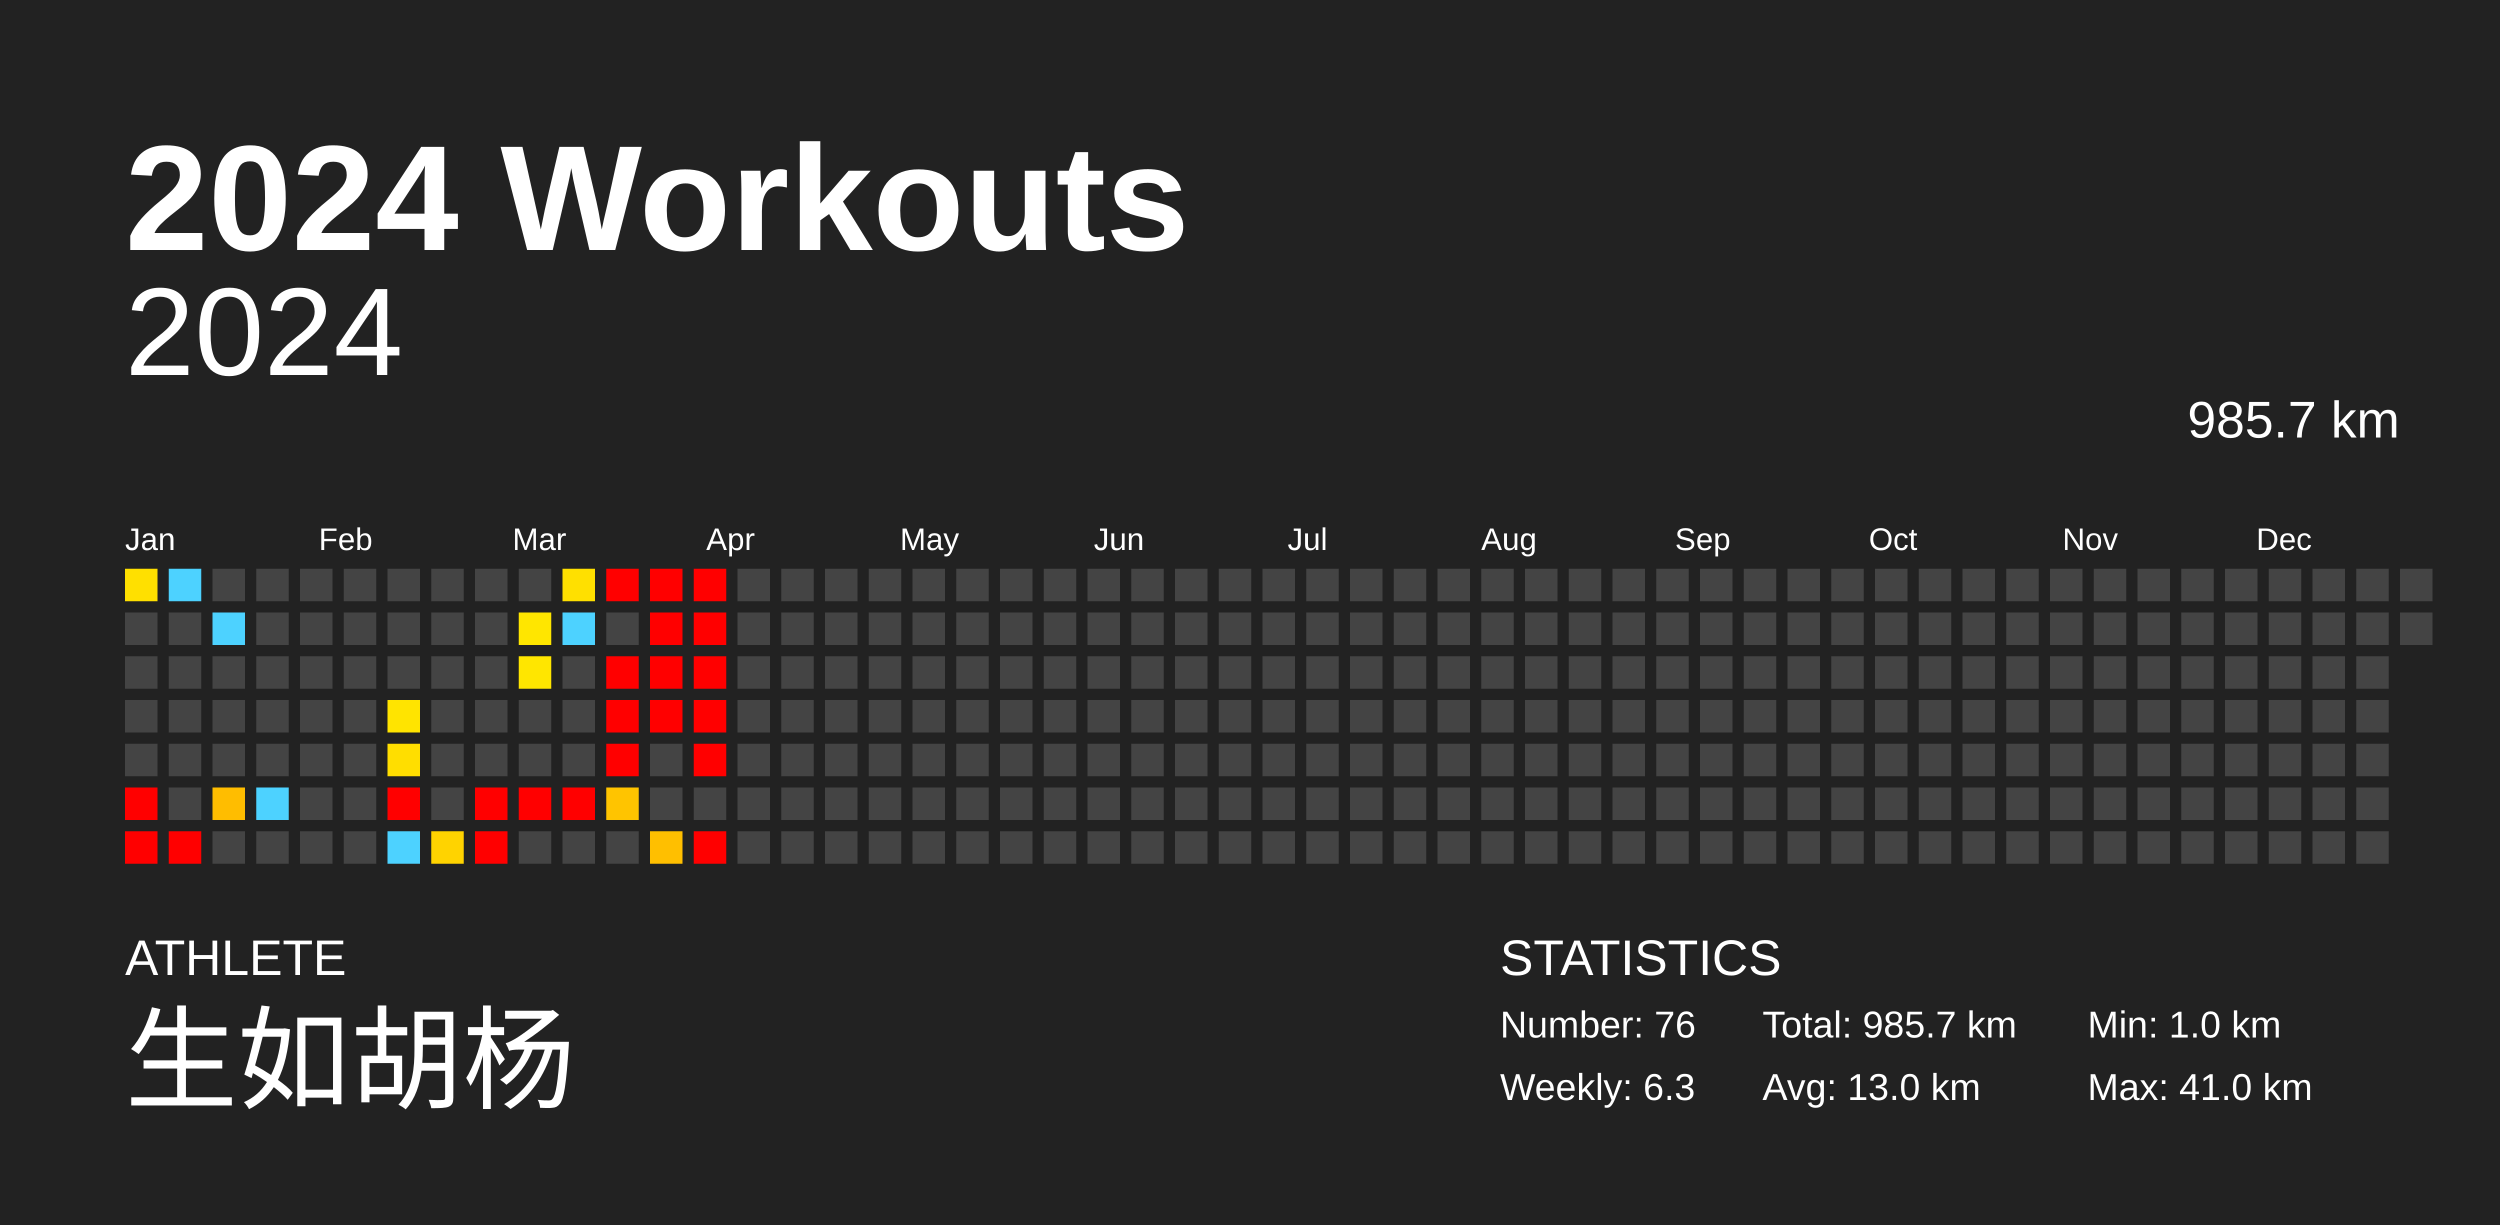
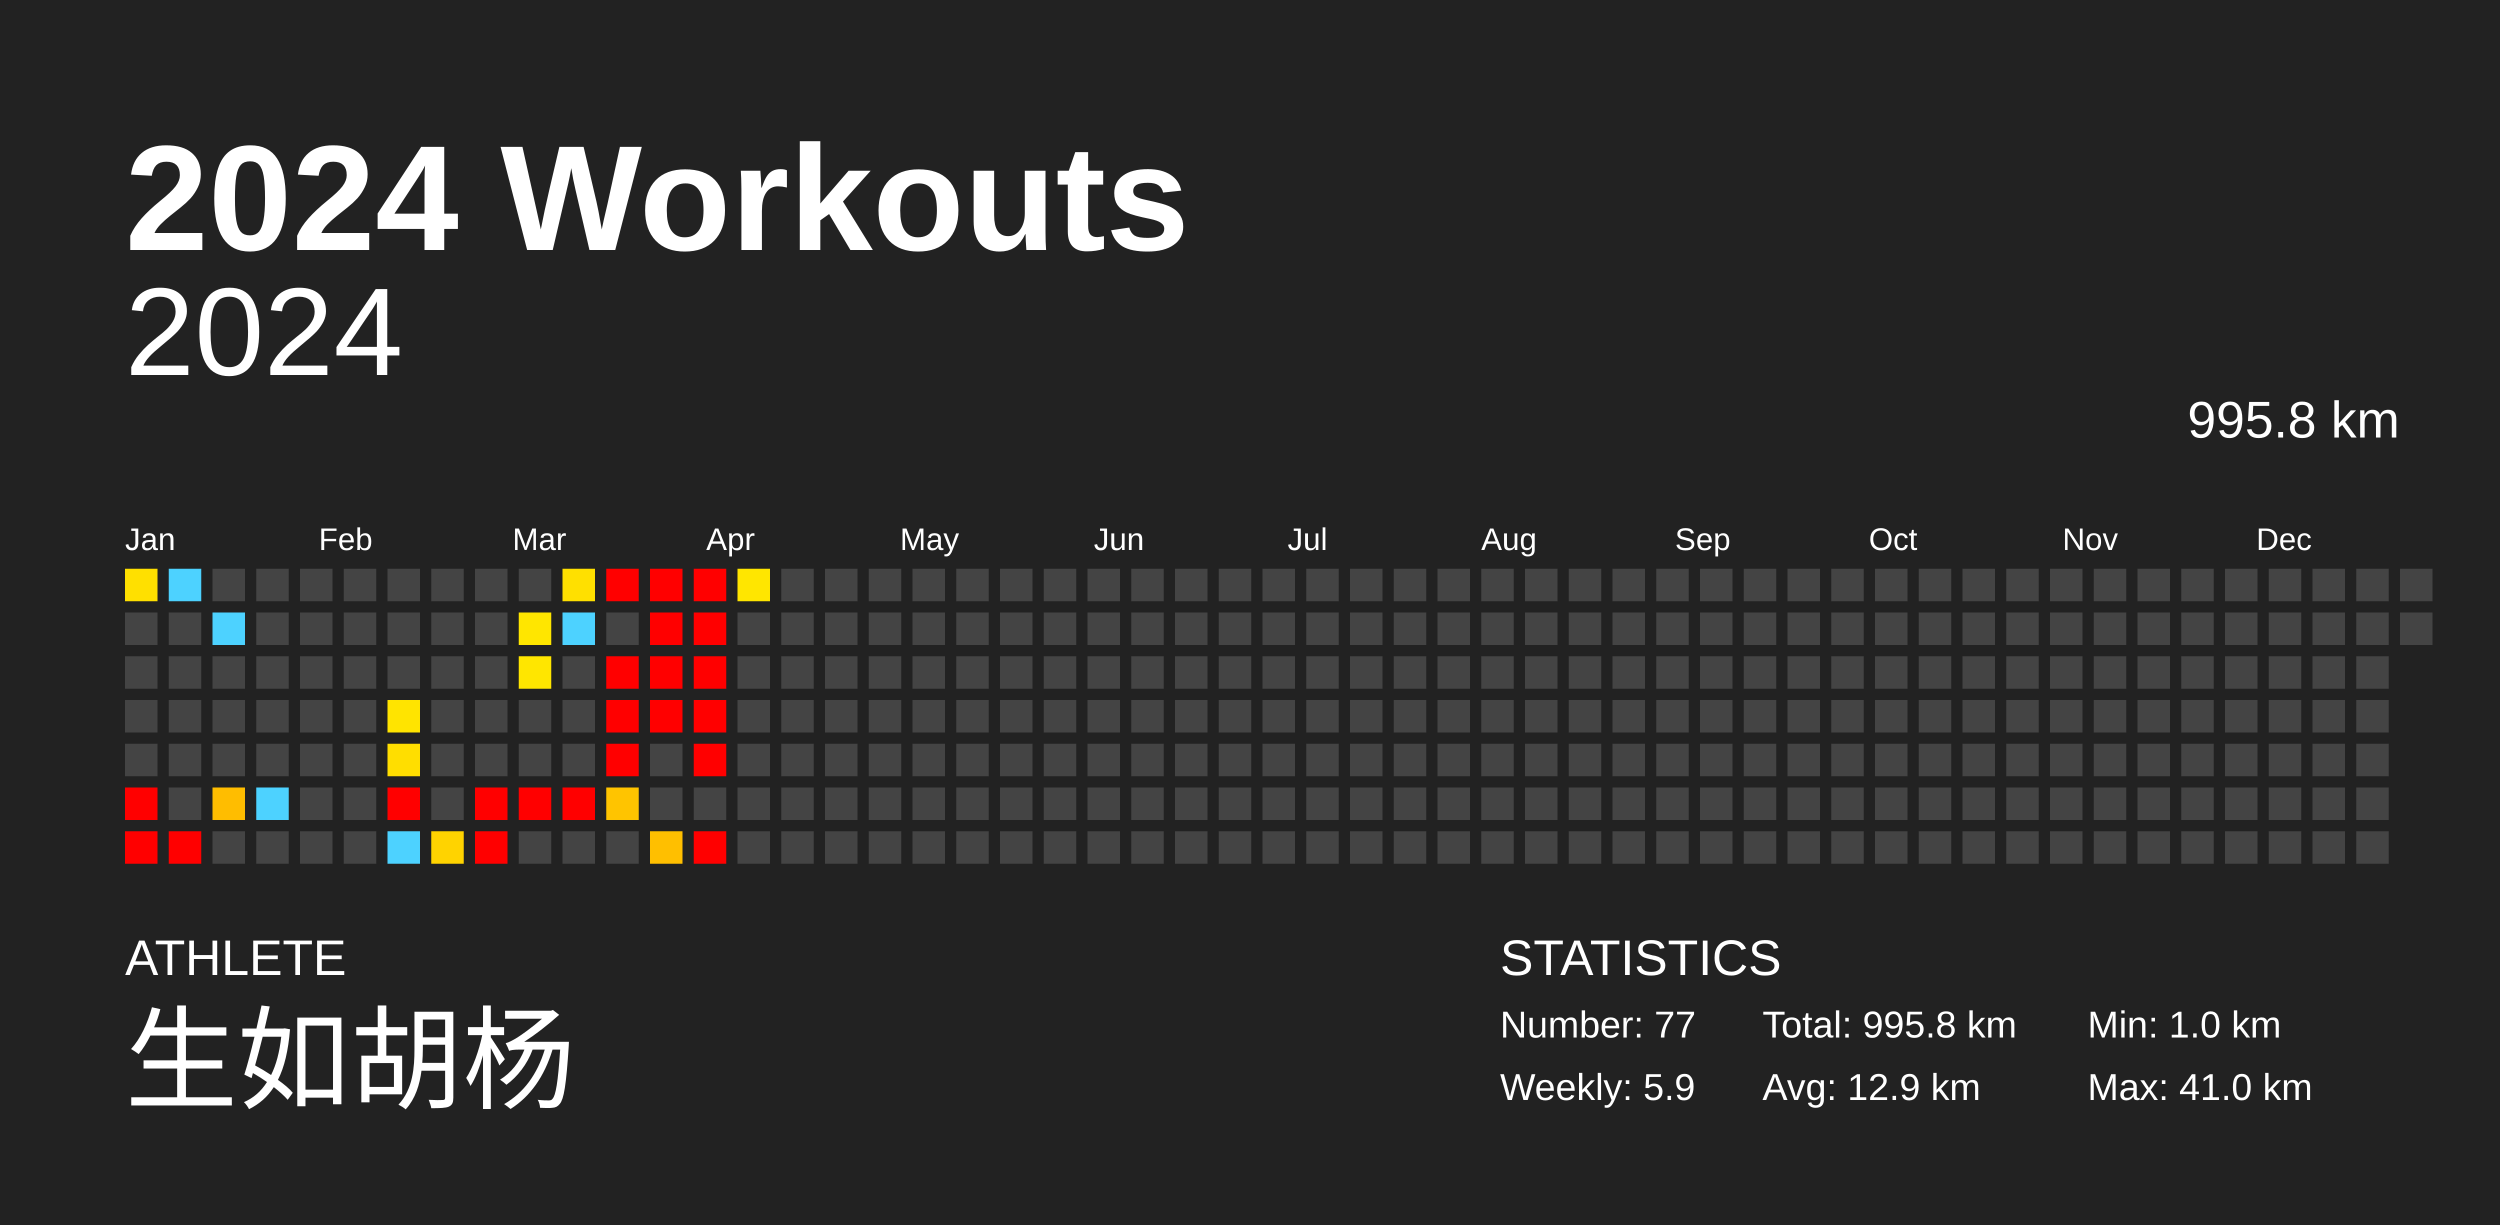
<svg xmlns="http://www.w3.org/2000/svg" baseProfile="full" height="98mm" version="1.1" viewBox="0,0,200,98" width="200mm">
  <defs />
  <rect fill="#222222" height="98" width="200" x="0" y="0" />
  <text fill="#FFFFFF" style="font-size:12px; font-family:Arial; font-weight:bold;" x="10" y="20">2024 Workouts</text>
  <text fill="#FFFFFF" style="font-size:4px; font-family:Arial" x="10" y="78">ATHLETE</text>
  <text fill="#FFFFFF" style="font-size:9px; font-family:Arial" x="10" y="88">生如胡杨</text>
  <text fill="#FFFFFF" style="font-size:4px; font-family:Arial" x="120" y="78">STATISTICS</text>
-   <text fill="#FFFFFF" style="font-size:3px; font-family:Arial" x="120" y="83">Number: 76</text>
-   <text fill="#FFFFFF" style="font-size:3px; font-family:Arial" x="120" y="88">Weekly: 6.3</text>
-   <text fill="#FFFFFF" style="font-size:3px; font-family:Arial" x="141" y="83">Total: 985.7 km</text>
-   <text fill="#FFFFFF" style="font-size:3px; font-family:Arial" x="141" y="88">Avg: 13.0 km</text>
+   <text fill="#FFFFFF" style="font-size:3px; font-family:Arial" x="120" y="83">Number: 77</text>
+   <text fill="#FFFFFF" style="font-size:3px; font-family:Arial" x="120" y="88">Weekly: 5.9</text>
+   <text fill="#FFFFFF" style="font-size:3px; font-family:Arial" x="141" y="83">Total: 995.8 km</text>
+   <text fill="#FFFFFF" style="font-size:3px; font-family:Arial" x="141" y="88">Avg: 12.9 km</text>
  <text fill="#FFFFFF" style="font-size:3px; font-family:Arial" x="167" y="83">Min: 1.0 km</text>
  <text fill="#FFFFFF" style="font-size:3px; font-family:Arial" x="167" y="88">Max: 41.0 km</text>
  <text alignment-baseline="hanging" fill="#FFFFFF" style="font-size:10.0px; font-family:Arial;" x="10" y="30">2024</text>
-   <text alignment-baseline="hanging" fill="#FFFFFF" style="font-size:4.125px; font-family:Arial;" x="175" y="35">985.7 km</text>
+   <text alignment-baseline="hanging" fill="#FFFFFF" style="font-size:4.125px; font-family:Arial;" x="175" y="35">995.8 km</text>
  <text fill="#FFFFFF" style="font-size:2.5px; font-family:Arial" x="10.0" y="44">Jan</text>
  <text fill="#FFFFFF" style="font-size:2.5px; font-family:Arial" x="25.5" y="44">Feb</text>
  <text fill="#FFFFFF" style="font-size:2.5px; font-family:Arial" x="41.0" y="44">Mar</text>
  <text fill="#FFFFFF" style="font-size:2.5px; font-family:Arial" x="56.5" y="44">Apr</text>
  <text fill="#FFFFFF" style="font-size:2.5px; font-family:Arial" x="72.0" y="44">May</text>
  <text fill="#FFFFFF" style="font-size:2.5px; font-family:Arial" x="87.5" y="44">Jun</text>
  <text fill="#FFFFFF" style="font-size:2.5px; font-family:Arial" x="103.0" y="44">Jul</text>
  <text fill="#FFFFFF" style="font-size:2.5px; font-family:Arial" x="118.5" y="44">Aug</text>
  <text fill="#FFFFFF" style="font-size:2.5px; font-family:Arial" x="134.0" y="44">Sep</text>
  <text fill="#FFFFFF" style="font-size:2.5px; font-family:Arial" x="149.5" y="44">Oct</text>
  <text fill="#FFFFFF" style="font-size:2.5px; font-family:Arial" x="165.0" y="44">Nov</text>
  <text fill="#FFFFFF" style="font-size:2.5px; font-family:Arial" x="180.5" y="44">Dec</text>
  <rect fill="#ffe000" height="2.6" width="2.6" x="10.0" y="45.5" />
  <rect fill="#444444" height="2.6" width="2.6" x="10.0" y="49.0" />
  <rect fill="#444444" height="2.6" width="2.6" x="10.0" y="52.5" />
  <rect fill="#444444" height="2.6" width="2.6" x="10.0" y="56.0" />
  <rect fill="#444444" height="2.6" width="2.6" x="10.0" y="59.5" />
  <rect fill="red" height="2.6" width="2.6" x="10.0" y="63.0" />
  <rect fill="red" height="2.6" width="2.6" x="10.0" y="66.5" />
  <rect fill="#4dd2ff" height="2.6" width="2.6" x="13.5" y="45.5" />
  <rect fill="#444444" height="2.6" width="2.6" x="13.5" y="49.0" />
  <rect fill="#444444" height="2.6" width="2.6" x="13.5" y="52.5" />
  <rect fill="#444444" height="2.6" width="2.6" x="13.5" y="56.0" />
  <rect fill="#444444" height="2.6" width="2.6" x="13.5" y="59.5" />
  <rect fill="#444444" height="2.6" width="2.6" x="13.5" y="63.0" />
  <rect fill="red" height="2.6" width="2.6" x="13.5" y="66.5" />
  <rect fill="#444444" height="2.6" width="2.6" x="17.0" y="45.5" />
  <rect fill="#4dd2ff" height="2.6" width="2.6" x="17.0" y="49.0" />
  <rect fill="#444444" height="2.6" width="2.6" x="17.0" y="52.5" />
  <rect fill="#444444" height="2.6" width="2.6" x="17.0" y="56.0" />
  <rect fill="#444444" height="2.6" width="2.6" x="17.0" y="59.5" />
  <rect fill="#ffbd00" height="2.6" width="2.6" x="17.0" y="63.0" />
  <rect fill="#444444" height="2.6" width="2.6" x="17.0" y="66.5" />
  <rect fill="#444444" height="2.6" width="2.6" x="20.5" y="45.5" />
  <rect fill="#444444" height="2.6" width="2.6" x="20.5" y="49.0" />
  <rect fill="#444444" height="2.6" width="2.6" x="20.5" y="52.5" />
  <rect fill="#444444" height="2.6" width="2.6" x="20.5" y="56.0" />
  <rect fill="#444444" height="2.6" width="2.6" x="20.5" y="59.5" />
  <rect fill="#4dd2ff" height="2.6" width="2.6" x="20.5" y="63.0" />
  <rect fill="#444444" height="2.6" width="2.6" x="20.5" y="66.5" />
  <rect fill="#444444" height="2.6" width="2.6" x="24.0" y="45.5" />
  <rect fill="#444444" height="2.6" width="2.6" x="24.0" y="49.0" />
  <rect fill="#444444" height="2.6" width="2.6" x="24.0" y="52.5" />
  <rect fill="#444444" height="2.6" width="2.6" x="24.0" y="56.0" />
  <rect fill="#444444" height="2.6" width="2.6" x="24.0" y="59.5" />
  <rect fill="#444444" height="2.6" width="2.6" x="24.0" y="63.0" />
  <rect fill="#444444" height="2.6" width="2.6" x="24.0" y="66.5" />
  <rect fill="#444444" height="2.6" width="2.6" x="27.5" y="45.5" />
  <rect fill="#444444" height="2.6" width="2.6" x="27.5" y="49.0" />
  <rect fill="#444444" height="2.6" width="2.6" x="27.5" y="52.5" />
  <rect fill="#444444" height="2.6" width="2.6" x="27.5" y="56.0" />
  <rect fill="#444444" height="2.6" width="2.6" x="27.5" y="59.5" />
  <rect fill="#444444" height="2.6" width="2.6" x="27.5" y="63.0" />
  <rect fill="#444444" height="2.6" width="2.6" x="27.5" y="66.5" />
  <rect fill="#444444" height="2.6" width="2.6" x="31.0" y="45.5" />
  <rect fill="#444444" height="2.6" width="2.6" x="31.0" y="49.0" />
  <rect fill="#444444" height="2.6" width="2.6" x="31.0" y="52.5" />
  <rect fill="#ffe400" height="2.6" width="2.6" x="31.0" y="56.0" />
  <rect fill="#ffde00" height="2.6" width="2.6" x="31.0" y="59.5" />
  <rect fill="red" height="2.6" width="2.6" x="31.0" y="63.0" />
  <rect fill="#4dd2ff" height="2.6" width="2.6" x="31.0" y="66.5" />
  <rect fill="#444444" height="2.6" width="2.6" x="34.5" y="45.5" />
  <rect fill="#444444" height="2.6" width="2.6" x="34.5" y="49.0" />
  <rect fill="#444444" height="2.6" width="2.6" x="34.5" y="52.5" />
  <rect fill="#444444" height="2.6" width="2.6" x="34.5" y="56.0" />
  <rect fill="#444444" height="2.6" width="2.6" x="34.5" y="59.5" />
  <rect fill="#444444" height="2.6" width="2.6" x="34.5" y="63.0" />
  <rect fill="#ffd300" height="2.6" width="2.6" x="34.5" y="66.5" />
  <rect fill="#444444" height="2.6" width="2.6" x="38.0" y="45.5" />
  <rect fill="#444444" height="2.6" width="2.6" x="38.0" y="49.0" />
  <rect fill="#444444" height="2.6" width="2.6" x="38.0" y="52.5" />
  <rect fill="#444444" height="2.6" width="2.6" x="38.0" y="56.0" />
  <rect fill="#444444" height="2.6" width="2.6" x="38.0" y="59.5" />
  <rect fill="red" height="2.6" width="2.6" x="38.0" y="63.0" />
  <rect fill="red" height="2.6" width="2.6" x="38.0" y="66.5" />
  <rect fill="#444444" height="2.6" width="2.6" x="41.5" y="45.5" />
  <rect fill="#ffe600" height="2.6" width="2.6" x="41.5" y="49.0" />
  <rect fill="#ffe600" height="2.6" width="2.6" x="41.5" y="52.5" />
  <rect fill="#444444" height="2.6" width="2.6" x="41.5" y="56.0" />
  <rect fill="#444444" height="2.6" width="2.6" x="41.5" y="59.5" />
  <rect fill="red" height="2.6" width="2.6" x="41.5" y="63.0" />
  <rect fill="#444444" height="2.6" width="2.6" x="41.5" y="66.5" />
  <rect fill="#ffe000" height="2.6" width="2.6" x="45.0" y="45.5" />
  <rect fill="#4dd2ff" height="2.6" width="2.6" x="45.0" y="49.0" />
  <rect fill="#444444" height="2.6" width="2.6" x="45.0" y="52.5" />
  <rect fill="#444444" height="2.6" width="2.6" x="45.0" y="56.0" />
  <rect fill="#444444" height="2.6" width="2.6" x="45.0" y="59.5" />
  <rect fill="red" height="2.6" width="2.6" x="45.0" y="63.0" />
  <rect fill="#444444" height="2.6" width="2.6" x="45.0" y="66.5" />
  <rect fill="red" height="2.6" width="2.6" x="48.5" y="45.5" />
  <rect fill="#444444" height="2.6" width="2.6" x="48.5" y="49.0" />
  <rect fill="red" height="2.6" width="2.6" x="48.5" y="52.5" />
  <rect fill="red" height="2.6" width="2.6" x="48.5" y="56.0" />
  <rect fill="red" height="2.6" width="2.6" x="48.5" y="59.5" />
  <rect fill="#ffc400" height="2.6" width="2.6" x="48.5" y="63.0" />
  <rect fill="#444444" height="2.6" width="2.6" x="48.5" y="66.5" />
  <rect fill="red" height="2.6" width="2.6" x="52.0" y="45.5" />
  <rect fill="red" height="2.6" width="2.6" x="52.0" y="49.0" />
  <rect fill="red" height="2.6" width="2.6" x="52.0" y="52.5" />
  <rect fill="red" height="2.6" width="2.6" x="52.0" y="56.0" />
  <rect fill="#444444" height="2.6" width="2.6" x="52.0" y="59.5" />
  <rect fill="#444444" height="2.6" width="2.6" x="52.0" y="63.0" />
  <rect fill="#ffbf00" height="2.6" width="2.6" x="52.0" y="66.5" />
  <rect fill="red" height="2.6" width="2.6" x="55.5" y="45.5" />
  <rect fill="red" height="2.6" width="2.6" x="55.5" y="49.0" />
  <rect fill="red" height="2.6" width="2.6" x="55.5" y="52.5" />
  <rect fill="red" height="2.6" width="2.6" x="55.5" y="56.0" />
  <rect fill="red" height="2.6" width="2.6" x="55.5" y="59.5" />
  <rect fill="#444444" height="2.6" width="2.6" x="55.5" y="63.0" />
  <rect fill="red" height="2.6" width="2.6" x="55.5" y="66.5" />
-   <rect fill="#444444" height="2.6" width="2.6" x="59.0" y="45.5" />
+   <rect fill="#ffe600" height="2.6" width="2.6" x="59.0" y="45.5" />
  <rect fill="#444444" height="2.6" width="2.6" x="59.0" y="49.0" />
  <rect fill="#444444" height="2.6" width="2.6" x="59.0" y="52.5" />
  <rect fill="#444444" height="2.6" width="2.6" x="59.0" y="56.0" />
  <rect fill="#444444" height="2.6" width="2.6" x="59.0" y="59.5" />
  <rect fill="#444444" height="2.6" width="2.6" x="59.0" y="63.0" />
  <rect fill="#444444" height="2.6" width="2.6" x="59.0" y="66.5" />
  <rect fill="#444444" height="2.6" width="2.6" x="62.5" y="45.5" />
  <rect fill="#444444" height="2.6" width="2.6" x="62.5" y="49.0" />
  <rect fill="#444444" height="2.6" width="2.6" x="62.5" y="52.5" />
  <rect fill="#444444" height="2.6" width="2.6" x="62.5" y="56.0" />
  <rect fill="#444444" height="2.6" width="2.6" x="62.5" y="59.5" />
  <rect fill="#444444" height="2.6" width="2.6" x="62.5" y="63.0" />
  <rect fill="#444444" height="2.6" width="2.6" x="62.5" y="66.5" />
  <rect fill="#444444" height="2.6" width="2.6" x="66.0" y="45.5" />
  <rect fill="#444444" height="2.6" width="2.6" x="66.0" y="49.0" />
  <rect fill="#444444" height="2.6" width="2.6" x="66.0" y="52.5" />
  <rect fill="#444444" height="2.6" width="2.6" x="66.0" y="56.0" />
  <rect fill="#444444" height="2.6" width="2.6" x="66.0" y="59.5" />
  <rect fill="#444444" height="2.6" width="2.6" x="66.0" y="63.0" />
  <rect fill="#444444" height="2.6" width="2.6" x="66.0" y="66.5" />
  <rect fill="#444444" height="2.6" width="2.6" x="69.5" y="45.5" />
  <rect fill="#444444" height="2.6" width="2.6" x="69.5" y="49.0" />
  <rect fill="#444444" height="2.6" width="2.6" x="69.5" y="52.5" />
  <rect fill="#444444" height="2.6" width="2.6" x="69.5" y="56.0" />
  <rect fill="#444444" height="2.6" width="2.6" x="69.5" y="59.5" />
  <rect fill="#444444" height="2.6" width="2.6" x="69.5" y="63.0" />
  <rect fill="#444444" height="2.6" width="2.6" x="69.5" y="66.5" />
  <rect fill="#444444" height="2.6" width="2.6" x="73.0" y="45.5" />
  <rect fill="#444444" height="2.6" width="2.6" x="73.0" y="49.0" />
  <rect fill="#444444" height="2.6" width="2.6" x="73.0" y="52.5" />
  <rect fill="#444444" height="2.6" width="2.6" x="73.0" y="56.0" />
  <rect fill="#444444" height="2.6" width="2.6" x="73.0" y="59.5" />
  <rect fill="#444444" height="2.6" width="2.6" x="73.0" y="63.0" />
  <rect fill="#444444" height="2.6" width="2.6" x="73.0" y="66.5" />
  <rect fill="#444444" height="2.6" width="2.6" x="76.5" y="45.5" />
  <rect fill="#444444" height="2.6" width="2.6" x="76.5" y="49.0" />
  <rect fill="#444444" height="2.6" width="2.6" x="76.5" y="52.5" />
  <rect fill="#444444" height="2.6" width="2.6" x="76.5" y="56.0" />
  <rect fill="#444444" height="2.6" width="2.6" x="76.5" y="59.5" />
  <rect fill="#444444" height="2.6" width="2.6" x="76.5" y="63.0" />
  <rect fill="#444444" height="2.6" width="2.6" x="76.5" y="66.5" />
  <rect fill="#444444" height="2.6" width="2.6" x="80.0" y="45.5" />
  <rect fill="#444444" height="2.6" width="2.6" x="80.0" y="49.0" />
  <rect fill="#444444" height="2.6" width="2.6" x="80.0" y="52.5" />
  <rect fill="#444444" height="2.6" width="2.6" x="80.0" y="56.0" />
  <rect fill="#444444" height="2.6" width="2.6" x="80.0" y="59.5" />
  <rect fill="#444444" height="2.6" width="2.6" x="80.0" y="63.0" />
  <rect fill="#444444" height="2.6" width="2.6" x="80.0" y="66.5" />
  <rect fill="#444444" height="2.6" width="2.6" x="83.5" y="45.5" />
  <rect fill="#444444" height="2.6" width="2.6" x="83.5" y="49.0" />
  <rect fill="#444444" height="2.6" width="2.6" x="83.5" y="52.5" />
  <rect fill="#444444" height="2.6" width="2.6" x="83.5" y="56.0" />
  <rect fill="#444444" height="2.6" width="2.6" x="83.5" y="59.5" />
  <rect fill="#444444" height="2.6" width="2.6" x="83.5" y="63.0" />
  <rect fill="#444444" height="2.6" width="2.6" x="83.5" y="66.5" />
  <rect fill="#444444" height="2.6" width="2.6" x="87.0" y="45.5" />
  <rect fill="#444444" height="2.6" width="2.6" x="87.0" y="49.0" />
  <rect fill="#444444" height="2.6" width="2.6" x="87.0" y="52.5" />
  <rect fill="#444444" height="2.6" width="2.6" x="87.0" y="56.0" />
  <rect fill="#444444" height="2.6" width="2.6" x="87.0" y="59.5" />
  <rect fill="#444444" height="2.6" width="2.6" x="87.0" y="63.0" />
  <rect fill="#444444" height="2.6" width="2.6" x="87.0" y="66.5" />
  <rect fill="#444444" height="2.6" width="2.6" x="90.5" y="45.5" />
  <rect fill="#444444" height="2.6" width="2.6" x="90.5" y="49.0" />
  <rect fill="#444444" height="2.6" width="2.6" x="90.5" y="52.5" />
  <rect fill="#444444" height="2.6" width="2.6" x="90.5" y="56.0" />
  <rect fill="#444444" height="2.6" width="2.6" x="90.5" y="59.5" />
  <rect fill="#444444" height="2.6" width="2.6" x="90.5" y="63.0" />
  <rect fill="#444444" height="2.6" width="2.6" x="90.5" y="66.5" />
  <rect fill="#444444" height="2.6" width="2.6" x="94.0" y="45.5" />
  <rect fill="#444444" height="2.6" width="2.6" x="94.0" y="49.0" />
  <rect fill="#444444" height="2.6" width="2.6" x="94.0" y="52.5" />
  <rect fill="#444444" height="2.6" width="2.6" x="94.0" y="56.0" />
  <rect fill="#444444" height="2.6" width="2.6" x="94.0" y="59.5" />
  <rect fill="#444444" height="2.6" width="2.6" x="94.0" y="63.0" />
  <rect fill="#444444" height="2.6" width="2.6" x="94.0" y="66.5" />
  <rect fill="#444444" height="2.6" width="2.6" x="97.5" y="45.5" />
  <rect fill="#444444" height="2.6" width="2.6" x="97.5" y="49.0" />
  <rect fill="#444444" height="2.6" width="2.6" x="97.5" y="52.5" />
  <rect fill="#444444" height="2.6" width="2.6" x="97.5" y="56.0" />
  <rect fill="#444444" height="2.6" width="2.6" x="97.5" y="59.5" />
  <rect fill="#444444" height="2.6" width="2.6" x="97.5" y="63.0" />
  <rect fill="#444444" height="2.6" width="2.6" x="97.5" y="66.5" />
  <rect fill="#444444" height="2.6" width="2.6" x="101.0" y="45.5" />
  <rect fill="#444444" height="2.6" width="2.6" x="101.0" y="49.0" />
  <rect fill="#444444" height="2.6" width="2.6" x="101.0" y="52.5" />
  <rect fill="#444444" height="2.6" width="2.6" x="101.0" y="56.0" />
  <rect fill="#444444" height="2.6" width="2.6" x="101.0" y="59.5" />
  <rect fill="#444444" height="2.6" width="2.6" x="101.0" y="63.0" />
  <rect fill="#444444" height="2.6" width="2.6" x="101.0" y="66.5" />
  <rect fill="#444444" height="2.6" width="2.6" x="104.5" y="45.5" />
  <rect fill="#444444" height="2.6" width="2.6" x="104.5" y="49.0" />
  <rect fill="#444444" height="2.6" width="2.6" x="104.5" y="52.5" />
  <rect fill="#444444" height="2.6" width="2.6" x="104.5" y="56.0" />
  <rect fill="#444444" height="2.6" width="2.6" x="104.5" y="59.5" />
  <rect fill="#444444" height="2.6" width="2.6" x="104.5" y="63.0" />
  <rect fill="#444444" height="2.6" width="2.6" x="104.5" y="66.5" />
  <rect fill="#444444" height="2.6" width="2.6" x="108.0" y="45.5" />
  <rect fill="#444444" height="2.6" width="2.6" x="108.0" y="49.0" />
  <rect fill="#444444" height="2.6" width="2.6" x="108.0" y="52.5" />
  <rect fill="#444444" height="2.6" width="2.6" x="108.0" y="56.0" />
  <rect fill="#444444" height="2.6" width="2.6" x="108.0" y="59.5" />
  <rect fill="#444444" height="2.6" width="2.6" x="108.0" y="63.0" />
  <rect fill="#444444" height="2.6" width="2.6" x="108.0" y="66.5" />
  <rect fill="#444444" height="2.6" width="2.6" x="111.5" y="45.5" />
  <rect fill="#444444" height="2.6" width="2.6" x="111.5" y="49.0" />
  <rect fill="#444444" height="2.6" width="2.6" x="111.5" y="52.5" />
  <rect fill="#444444" height="2.6" width="2.6" x="111.5" y="56.0" />
  <rect fill="#444444" height="2.6" width="2.6" x="111.5" y="59.5" />
  <rect fill="#444444" height="2.6" width="2.6" x="111.5" y="63.0" />
  <rect fill="#444444" height="2.6" width="2.6" x="111.5" y="66.5" />
  <rect fill="#444444" height="2.6" width="2.6" x="115.0" y="45.5" />
  <rect fill="#444444" height="2.6" width="2.6" x="115.0" y="49.0" />
  <rect fill="#444444" height="2.6" width="2.6" x="115.0" y="52.5" />
  <rect fill="#444444" height="2.6" width="2.6" x="115.0" y="56.0" />
  <rect fill="#444444" height="2.6" width="2.6" x="115.0" y="59.5" />
  <rect fill="#444444" height="2.6" width="2.6" x="115.0" y="63.0" />
  <rect fill="#444444" height="2.6" width="2.6" x="115.0" y="66.5" />
  <rect fill="#444444" height="2.6" width="2.6" x="118.5" y="45.5" />
  <rect fill="#444444" height="2.6" width="2.6" x="118.5" y="49.0" />
  <rect fill="#444444" height="2.6" width="2.6" x="118.5" y="52.5" />
  <rect fill="#444444" height="2.6" width="2.6" x="118.5" y="56.0" />
  <rect fill="#444444" height="2.6" width="2.6" x="118.5" y="59.5" />
  <rect fill="#444444" height="2.6" width="2.6" x="118.5" y="63.0" />
  <rect fill="#444444" height="2.6" width="2.6" x="118.5" y="66.5" />
  <rect fill="#444444" height="2.6" width="2.6" x="122.0" y="45.5" />
  <rect fill="#444444" height="2.6" width="2.6" x="122.0" y="49.0" />
  <rect fill="#444444" height="2.6" width="2.6" x="122.0" y="52.5" />
  <rect fill="#444444" height="2.6" width="2.6" x="122.0" y="56.0" />
  <rect fill="#444444" height="2.6" width="2.6" x="122.0" y="59.5" />
  <rect fill="#444444" height="2.6" width="2.6" x="122.0" y="63.0" />
  <rect fill="#444444" height="2.6" width="2.6" x="122.0" y="66.5" />
  <rect fill="#444444" height="2.6" width="2.6" x="125.5" y="45.5" />
  <rect fill="#444444" height="2.6" width="2.6" x="125.5" y="49.0" />
  <rect fill="#444444" height="2.6" width="2.6" x="125.5" y="52.5" />
  <rect fill="#444444" height="2.6" width="2.6" x="125.5" y="56.0" />
  <rect fill="#444444" height="2.6" width="2.6" x="125.5" y="59.5" />
  <rect fill="#444444" height="2.6" width="2.6" x="125.5" y="63.0" />
  <rect fill="#444444" height="2.6" width="2.6" x="125.5" y="66.5" />
  <rect fill="#444444" height="2.6" width="2.6" x="129.0" y="45.5" />
  <rect fill="#444444" height="2.6" width="2.6" x="129.0" y="49.0" />
  <rect fill="#444444" height="2.6" width="2.6" x="129.0" y="52.5" />
  <rect fill="#444444" height="2.6" width="2.6" x="129.0" y="56.0" />
  <rect fill="#444444" height="2.6" width="2.6" x="129.0" y="59.5" />
  <rect fill="#444444" height="2.6" width="2.6" x="129.0" y="63.0" />
  <rect fill="#444444" height="2.6" width="2.6" x="129.0" y="66.5" />
  <rect fill="#444444" height="2.6" width="2.6" x="132.5" y="45.5" />
  <rect fill="#444444" height="2.6" width="2.6" x="132.5" y="49.0" />
  <rect fill="#444444" height="2.6" width="2.6" x="132.5" y="52.5" />
  <rect fill="#444444" height="2.6" width="2.6" x="132.5" y="56.0" />
  <rect fill="#444444" height="2.6" width="2.6" x="132.5" y="59.5" />
  <rect fill="#444444" height="2.6" width="2.6" x="132.5" y="63.0" />
  <rect fill="#444444" height="2.6" width="2.6" x="132.5" y="66.5" />
  <rect fill="#444444" height="2.6" width="2.6" x="136.0" y="45.5" />
  <rect fill="#444444" height="2.6" width="2.6" x="136.0" y="49.0" />
  <rect fill="#444444" height="2.6" width="2.6" x="136.0" y="52.5" />
  <rect fill="#444444" height="2.6" width="2.6" x="136.0" y="56.0" />
  <rect fill="#444444" height="2.6" width="2.6" x="136.0" y="59.5" />
  <rect fill="#444444" height="2.6" width="2.6" x="136.0" y="63.0" />
  <rect fill="#444444" height="2.6" width="2.6" x="136.0" y="66.5" />
  <rect fill="#444444" height="2.6" width="2.6" x="139.5" y="45.5" />
  <rect fill="#444444" height="2.6" width="2.6" x="139.5" y="49.0" />
  <rect fill="#444444" height="2.6" width="2.6" x="139.5" y="52.5" />
  <rect fill="#444444" height="2.6" width="2.6" x="139.5" y="56.0" />
  <rect fill="#444444" height="2.6" width="2.6" x="139.5" y="59.5" />
  <rect fill="#444444" height="2.6" width="2.6" x="139.5" y="63.0" />
  <rect fill="#444444" height="2.6" width="2.6" x="139.5" y="66.5" />
  <rect fill="#444444" height="2.6" width="2.6" x="143.0" y="45.5" />
  <rect fill="#444444" height="2.6" width="2.6" x="143.0" y="49.0" />
  <rect fill="#444444" height="2.6" width="2.6" x="143.0" y="52.5" />
  <rect fill="#444444" height="2.6" width="2.6" x="143.0" y="56.0" />
  <rect fill="#444444" height="2.6" width="2.6" x="143.0" y="59.5" />
  <rect fill="#444444" height="2.6" width="2.6" x="143.0" y="63.0" />
  <rect fill="#444444" height="2.6" width="2.6" x="143.0" y="66.5" />
  <rect fill="#444444" height="2.6" width="2.6" x="146.5" y="45.5" />
  <rect fill="#444444" height="2.6" width="2.6" x="146.5" y="49.0" />
  <rect fill="#444444" height="2.6" width="2.6" x="146.5" y="52.5" />
  <rect fill="#444444" height="2.6" width="2.6" x="146.5" y="56.0" />
  <rect fill="#444444" height="2.6" width="2.6" x="146.5" y="59.5" />
  <rect fill="#444444" height="2.6" width="2.6" x="146.5" y="63.0" />
  <rect fill="#444444" height="2.6" width="2.6" x="146.5" y="66.5" />
  <rect fill="#444444" height="2.6" width="2.6" x="150.0" y="45.5" />
  <rect fill="#444444" height="2.6" width="2.6" x="150.0" y="49.0" />
  <rect fill="#444444" height="2.6" width="2.6" x="150.0" y="52.5" />
  <rect fill="#444444" height="2.6" width="2.6" x="150.0" y="56.0" />
  <rect fill="#444444" height="2.6" width="2.6" x="150.0" y="59.5" />
  <rect fill="#444444" height="2.6" width="2.6" x="150.0" y="63.0" />
  <rect fill="#444444" height="2.6" width="2.6" x="150.0" y="66.5" />
  <rect fill="#444444" height="2.6" width="2.6" x="153.5" y="45.5" />
  <rect fill="#444444" height="2.6" width="2.6" x="153.5" y="49.0" />
  <rect fill="#444444" height="2.6" width="2.6" x="153.5" y="52.5" />
  <rect fill="#444444" height="2.6" width="2.6" x="153.5" y="56.0" />
  <rect fill="#444444" height="2.6" width="2.6" x="153.5" y="59.5" />
  <rect fill="#444444" height="2.6" width="2.6" x="153.5" y="63.0" />
  <rect fill="#444444" height="2.6" width="2.6" x="153.5" y="66.5" />
  <rect fill="#444444" height="2.6" width="2.6" x="157.0" y="45.5" />
  <rect fill="#444444" height="2.6" width="2.6" x="157.0" y="49.0" />
  <rect fill="#444444" height="2.6" width="2.6" x="157.0" y="52.5" />
  <rect fill="#444444" height="2.6" width="2.6" x="157.0" y="56.0" />
  <rect fill="#444444" height="2.6" width="2.6" x="157.0" y="59.5" />
  <rect fill="#444444" height="2.6" width="2.6" x="157.0" y="63.0" />
  <rect fill="#444444" height="2.6" width="2.6" x="157.0" y="66.5" />
  <rect fill="#444444" height="2.6" width="2.6" x="160.5" y="45.5" />
  <rect fill="#444444" height="2.6" width="2.6" x="160.5" y="49.0" />
  <rect fill="#444444" height="2.6" width="2.6" x="160.5" y="52.5" />
  <rect fill="#444444" height="2.6" width="2.6" x="160.5" y="56.0" />
  <rect fill="#444444" height="2.6" width="2.6" x="160.5" y="59.5" />
  <rect fill="#444444" height="2.6" width="2.6" x="160.5" y="63.0" />
  <rect fill="#444444" height="2.6" width="2.6" x="160.5" y="66.5" />
  <rect fill="#444444" height="2.6" width="2.6" x="164.0" y="45.5" />
  <rect fill="#444444" height="2.6" width="2.6" x="164.0" y="49.0" />
  <rect fill="#444444" height="2.6" width="2.6" x="164.0" y="52.5" />
  <rect fill="#444444" height="2.6" width="2.6" x="164.0" y="56.0" />
  <rect fill="#444444" height="2.6" width="2.6" x="164.0" y="59.5" />
  <rect fill="#444444" height="2.6" width="2.6" x="164.0" y="63.0" />
  <rect fill="#444444" height="2.6" width="2.6" x="164.0" y="66.5" />
  <rect fill="#444444" height="2.6" width="2.6" x="167.5" y="45.5" />
  <rect fill="#444444" height="2.6" width="2.6" x="167.5" y="49.0" />
  <rect fill="#444444" height="2.6" width="2.6" x="167.5" y="52.5" />
  <rect fill="#444444" height="2.6" width="2.6" x="167.5" y="56.0" />
  <rect fill="#444444" height="2.6" width="2.6" x="167.5" y="59.5" />
  <rect fill="#444444" height="2.6" width="2.6" x="167.5" y="63.0" />
  <rect fill="#444444" height="2.6" width="2.6" x="167.5" y="66.5" />
  <rect fill="#444444" height="2.6" width="2.6" x="171.0" y="45.5" />
  <rect fill="#444444" height="2.6" width="2.6" x="171.0" y="49.0" />
  <rect fill="#444444" height="2.6" width="2.6" x="171.0" y="52.5" />
  <rect fill="#444444" height="2.6" width="2.6" x="171.0" y="56.0" />
  <rect fill="#444444" height="2.6" width="2.6" x="171.0" y="59.5" />
  <rect fill="#444444" height="2.6" width="2.6" x="171.0" y="63.0" />
  <rect fill="#444444" height="2.6" width="2.6" x="171.0" y="66.5" />
  <rect fill="#444444" height="2.6" width="2.6" x="174.5" y="45.5" />
  <rect fill="#444444" height="2.6" width="2.6" x="174.5" y="49.0" />
  <rect fill="#444444" height="2.6" width="2.6" x="174.5" y="52.5" />
  <rect fill="#444444" height="2.6" width="2.6" x="174.5" y="56.0" />
  <rect fill="#444444" height="2.6" width="2.6" x="174.5" y="59.5" />
  <rect fill="#444444" height="2.6" width="2.6" x="174.5" y="63.0" />
  <rect fill="#444444" height="2.6" width="2.6" x="174.5" y="66.5" />
  <rect fill="#444444" height="2.6" width="2.6" x="178.0" y="45.5" />
  <rect fill="#444444" height="2.6" width="2.6" x="178.0" y="49.0" />
  <rect fill="#444444" height="2.6" width="2.6" x="178.0" y="52.5" />
  <rect fill="#444444" height="2.6" width="2.6" x="178.0" y="56.0" />
  <rect fill="#444444" height="2.6" width="2.6" x="178.0" y="59.5" />
  <rect fill="#444444" height="2.6" width="2.6" x="178.0" y="63.0" />
  <rect fill="#444444" height="2.6" width="2.6" x="178.0" y="66.5" />
  <rect fill="#444444" height="2.6" width="2.6" x="181.5" y="45.5" />
  <rect fill="#444444" height="2.6" width="2.6" x="181.5" y="49.0" />
  <rect fill="#444444" height="2.6" width="2.6" x="181.5" y="52.5" />
  <rect fill="#444444" height="2.6" width="2.6" x="181.5" y="56.0" />
  <rect fill="#444444" height="2.6" width="2.6" x="181.5" y="59.5" />
  <rect fill="#444444" height="2.6" width="2.6" x="181.5" y="63.0" />
  <rect fill="#444444" height="2.6" width="2.6" x="181.5" y="66.5" />
  <rect fill="#444444" height="2.6" width="2.6" x="185.0" y="45.5" />
  <rect fill="#444444" height="2.6" width="2.6" x="185.0" y="49.0" />
  <rect fill="#444444" height="2.6" width="2.6" x="185.0" y="52.5" />
  <rect fill="#444444" height="2.6" width="2.6" x="185.0" y="56.0" />
  <rect fill="#444444" height="2.6" width="2.6" x="185.0" y="59.5" />
  <rect fill="#444444" height="2.6" width="2.6" x="185.0" y="63.0" />
  <rect fill="#444444" height="2.6" width="2.6" x="185.0" y="66.5" />
  <rect fill="#444444" height="2.6" width="2.6" x="188.5" y="45.5" />
  <rect fill="#444444" height="2.6" width="2.6" x="188.5" y="49.0" />
  <rect fill="#444444" height="2.6" width="2.6" x="188.5" y="52.5" />
  <rect fill="#444444" height="2.6" width="2.6" x="188.5" y="56.0" />
  <rect fill="#444444" height="2.6" width="2.6" x="188.5" y="59.5" />
  <rect fill="#444444" height="2.6" width="2.6" x="188.5" y="63.0" />
  <rect fill="#444444" height="2.6" width="2.6" x="188.5" y="66.5" />
  <rect fill="#444444" height="2.6" width="2.6" x="192.0" y="45.5" />
  <rect fill="#444444" height="2.6" width="2.6" x="192.0" y="49.0" />
</svg>
